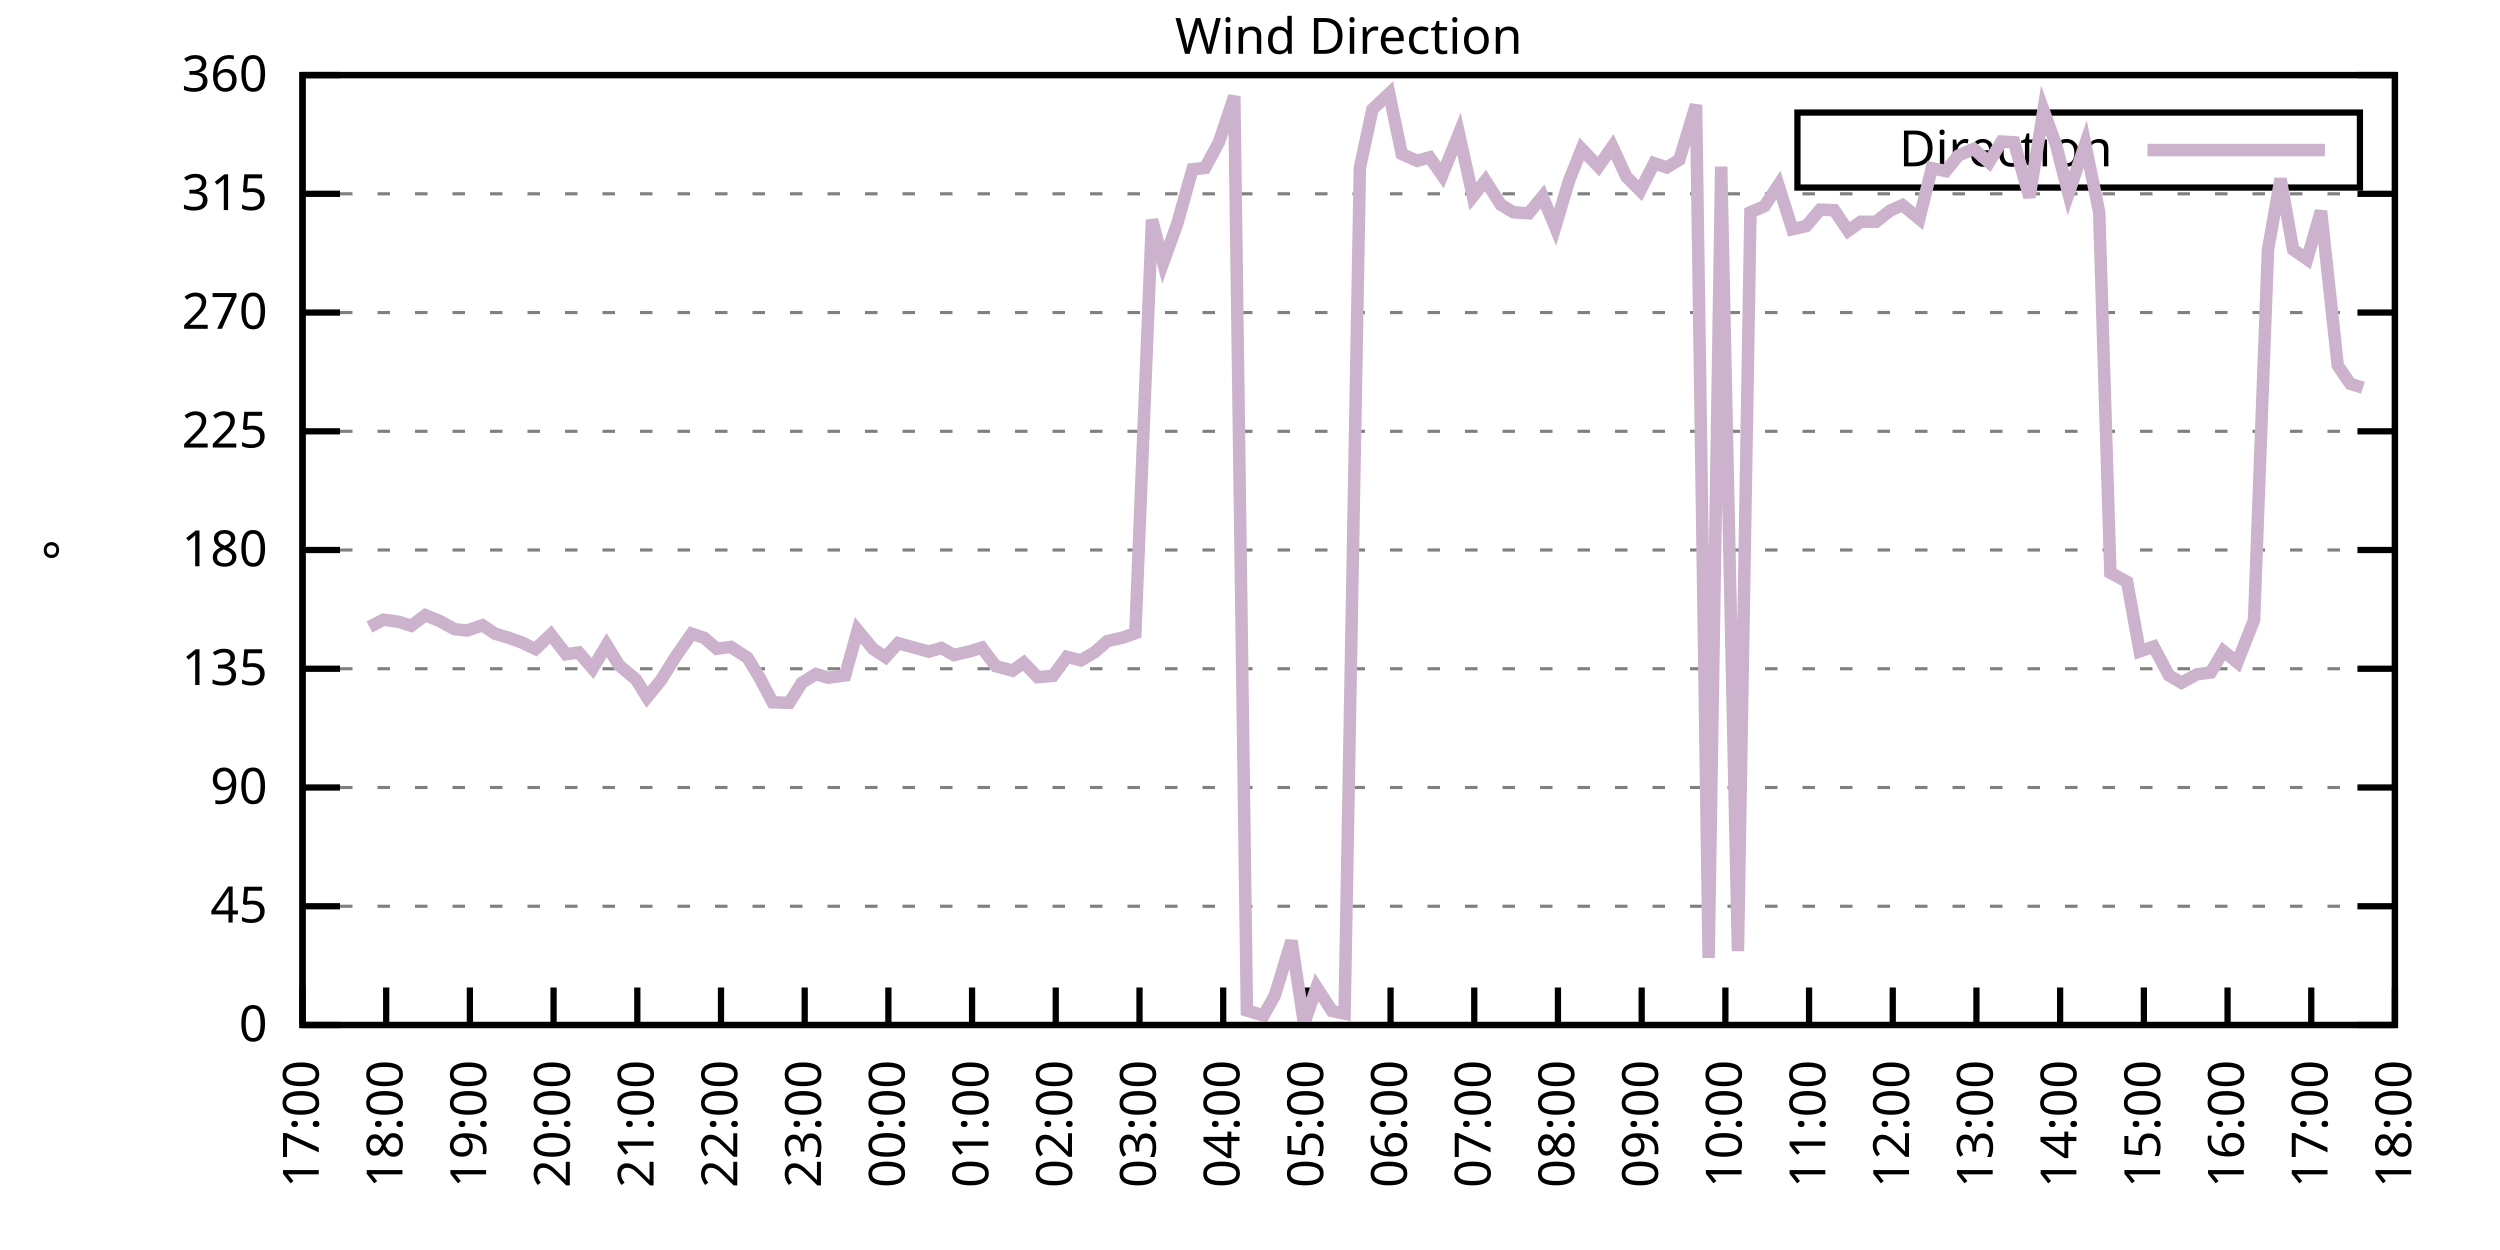
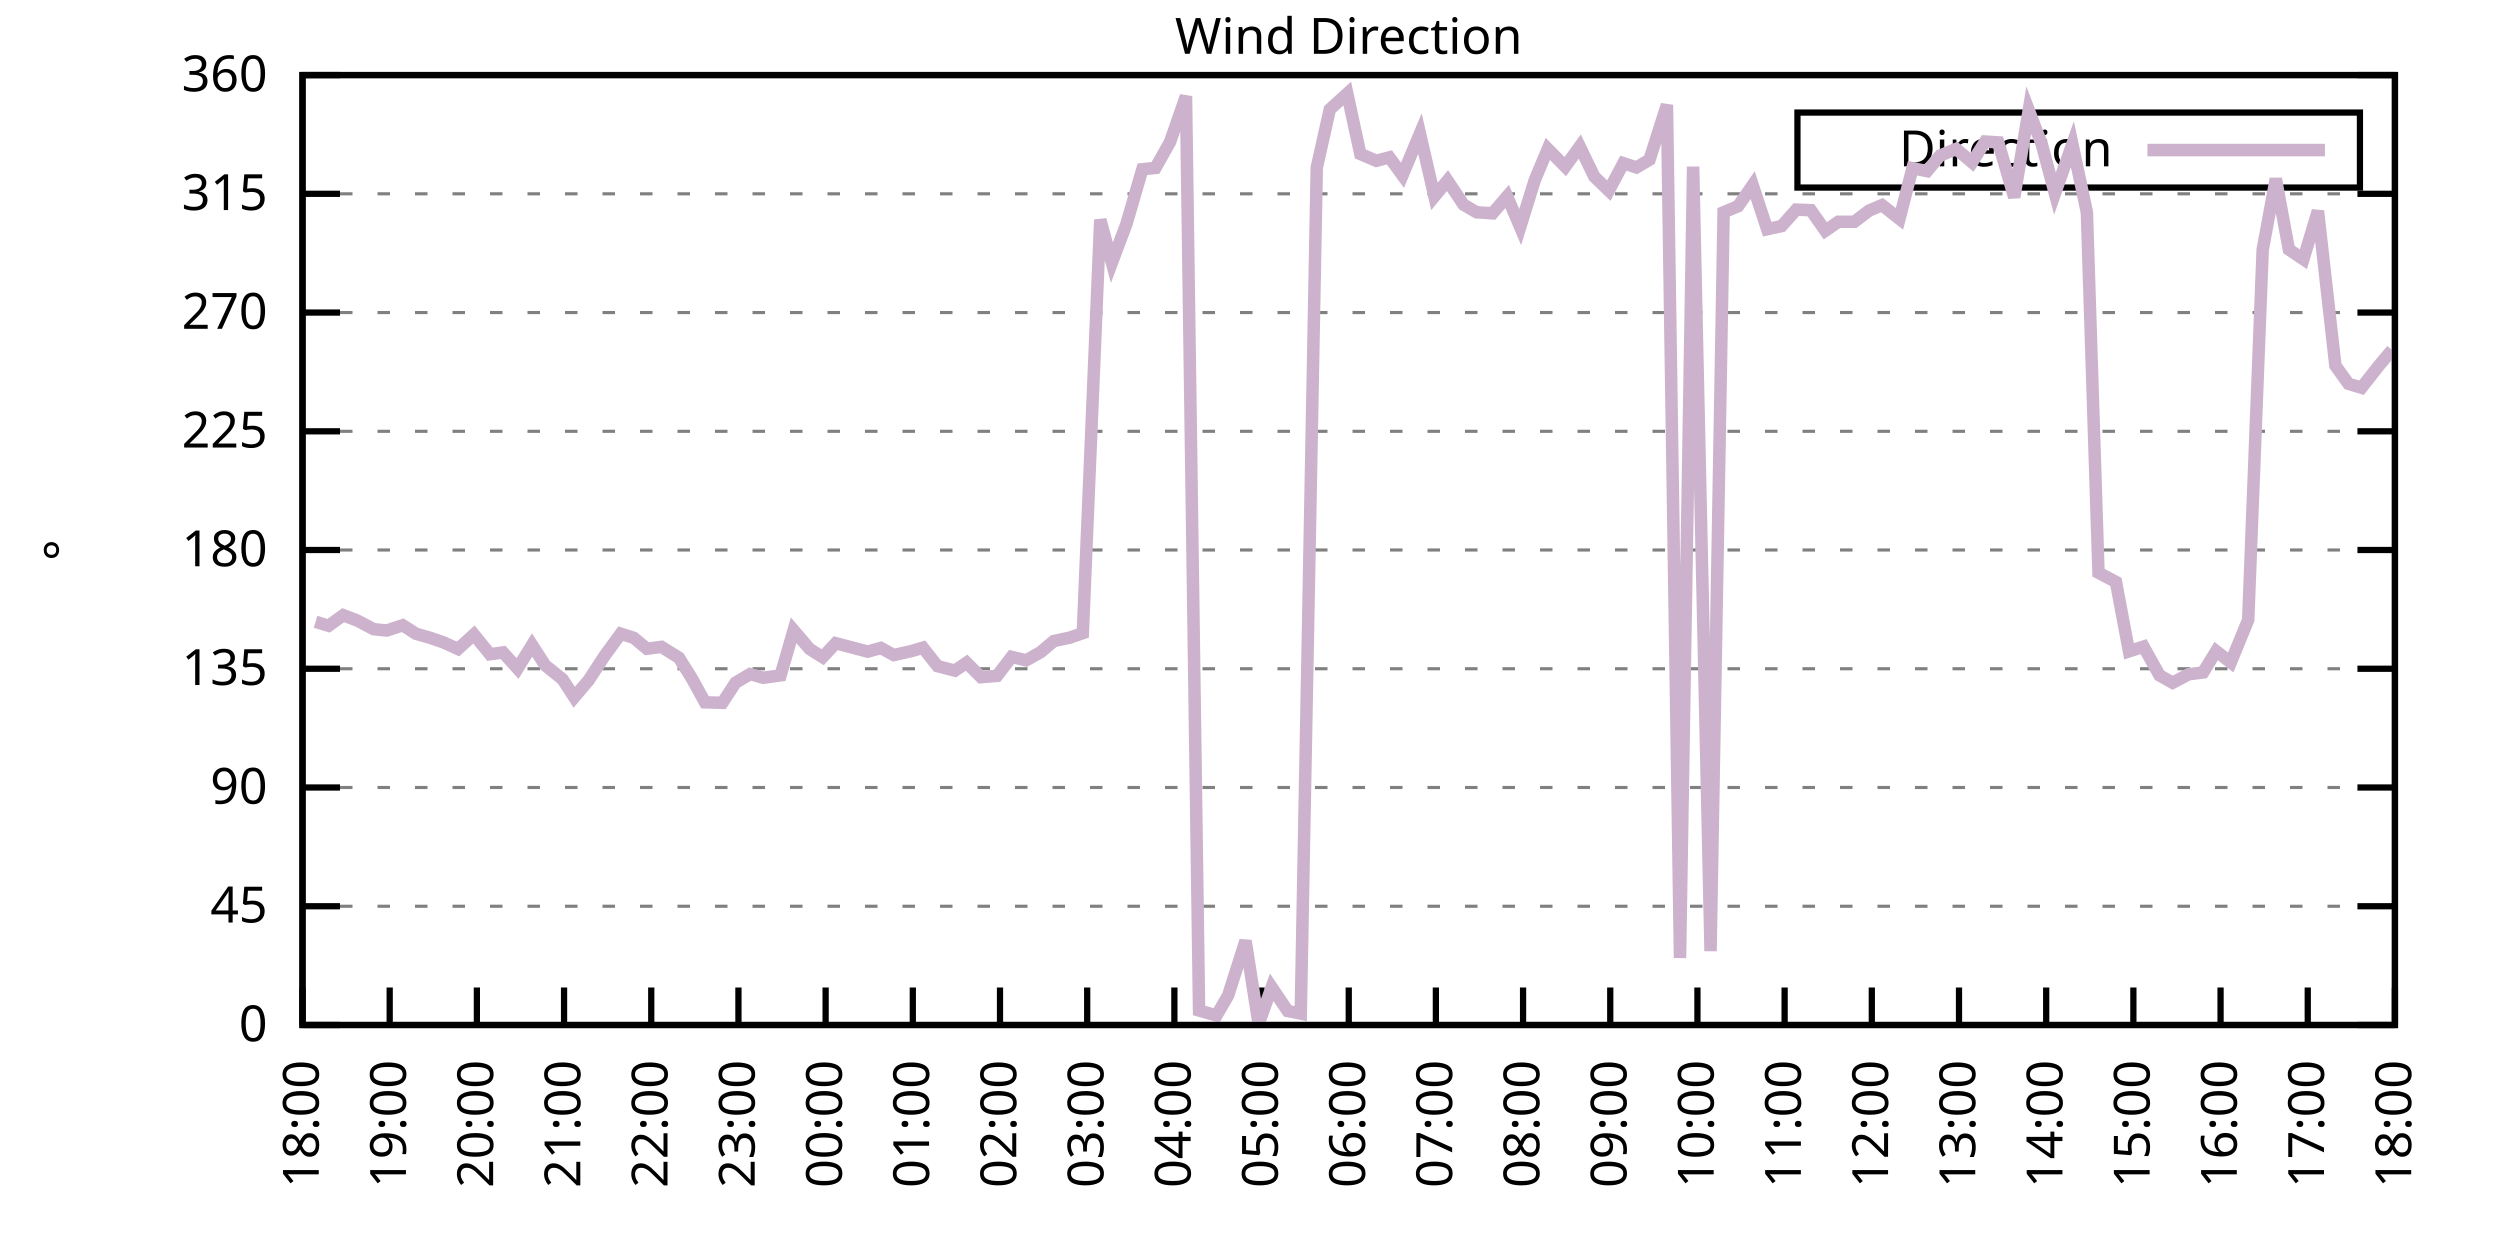
<svg xmlns="http://www.w3.org/2000/svg" xmlns:xlink="http://www.w3.org/1999/xlink" width="400" height="200" viewBox="0 0 400 200">
  <g id="gnuplot_canvas">
    <rect x="0" y="0" width="400" height="200" fill="none" />
    <defs>
      <circle id="gpDot" r="0.5" stroke-width="0.5" stroke="currentColor" />
      <path id="gpPt0" stroke-width="0.333" stroke="currentColor" d="M-1,0 h2 M0,-1 v2" />
      <path id="gpPt1" stroke-width="0.333" stroke="currentColor" d="M-1,-1 L1,1 M1,-1 L-1,1" />
      <path id="gpPt2" stroke-width="0.333" stroke="currentColor" d="M-1,0 L1,0 M0,-1 L0,1 M-1,-1 L1,1 M-1,1 L1,-1" />
      <rect id="gpPt3" stroke-width="0.333" stroke="currentColor" x="-1" y="-1" width="2" height="2" />
      <rect id="gpPt4" stroke-width="0.333" stroke="currentColor" fill="currentColor" x="-1" y="-1" width="2" height="2" />
      <circle id="gpPt5" stroke-width="0.333" stroke="currentColor" cx="0" cy="0" r="1" />
      <use xlink:href="#gpPt5" id="gpPt6" fill="currentColor" stroke="none" />
      <path id="gpPt7" stroke-width="0.333" stroke="currentColor" d="M0,-1.33 L-1.33,0.67 L1.33,0.67 z" />
      <use xlink:href="#gpPt7" id="gpPt8" fill="currentColor" stroke="none" />
      <use xlink:href="#gpPt7" id="gpPt9" stroke="currentColor" transform="rotate(180)" />
      <use xlink:href="#gpPt9" id="gpPt10" fill="currentColor" stroke="none" />
      <use xlink:href="#gpPt3" id="gpPt11" stroke="currentColor" transform="rotate(45)" />
      <use xlink:href="#gpPt11" id="gpPt12" fill="currentColor" stroke="none" />
      <path id="gpPt13" stroke-width="0.333" stroke="currentColor" d="M0,1.330 L1.265,0.411 L0.782,-1.067 L-0.782,-1.076 L-1.265,0.411 z" />
      <use xlink:href="#gpPt13" id="gpPt14" fill="currentColor" stroke="none" />
      <filter id="textbox" filterUnits="objectBoundingBox" x="0" y="0" height="1" width="1">
        <feFlood flood-color="white" flood-opacity="1" result="bgnd" />
        <feComposite in="SourceGraphic" in2="bgnd" operator="atop" />
      </filter>
      <filter id="greybox" filterUnits="objectBoundingBox" x="0" y="0" height="1" width="1">
        <feFlood flood-color="lightgrey" flood-opacity="1" result="grey" />
        <feComposite in="SourceGraphic" in2="grey" operator="atop" />
      </filter>
    </defs>
    <g fill="none" color="white" stroke="currentColor" stroke-width="1.00" stroke-linecap="butt" stroke-linejoin="miter">
</g>
    <g fill="none" color="black" stroke="currentColor" stroke-width="1.00" stroke-linecap="butt" stroke-linejoin="miter">
      <g stroke="none" shape-rendering="crispEdges">
        <polygon fill="rgb(255, 255, 255)" points="48.40,164.00 383.18,164.00 383.18,12.02 48.40,12.02 " />
      </g>
    </g>
    <g fill="none" color="black" stroke="currentColor" stroke-width="1.00" stroke-linecap="butt" stroke-linejoin="miter">
</g>
    <g fill="none" color="black" stroke="black" stroke-width="0.50" stroke-linecap="butt" stroke-linejoin="miter">
</g>
    <g fill="none" color="gray" stroke="currentColor" stroke-width="0.50" stroke-linecap="butt" stroke-linejoin="miter">
      <path stroke="gray" stroke-dasharray="2,4" class="gridline" d="M48.40,164.00 L383.19,164.00  " />
    </g>
    <g fill="none" color="gray" stroke="gray" stroke-width="1.00" stroke-linecap="butt" stroke-linejoin="miter">
</g>
    <g fill="none" color="black" stroke="currentColor" stroke-width="1.00" stroke-linecap="butt" stroke-linejoin="miter">
      <path stroke="black" d="M48.40,164.00 L54.40,164.00 M383.19,164.00 L377.19,164.00  " />
      <g transform="translate(42.80,166.60)" stroke="none" fill="black" font-family="Sans" font-size="8.00" text-anchor="end">
        <text>
          <tspan font-family="Sans"> 0</tspan>
        </text>
      </g>
    </g>
    <g fill="none" color="black" stroke="currentColor" stroke-width="1.00" stroke-linecap="butt" stroke-linejoin="miter">
</g>
    <g fill="none" color="black" stroke="black" stroke-width="0.50" stroke-linecap="butt" stroke-linejoin="miter">
</g>
    <g fill="none" color="gray" stroke="currentColor" stroke-width="0.50" stroke-linecap="butt" stroke-linejoin="miter">
      <path stroke="gray" stroke-dasharray="2,4" class="gridline" d="M48.40,145.00 L383.19,145.00  " />
    </g>
    <g fill="none" color="gray" stroke="gray" stroke-width="1.00" stroke-linecap="butt" stroke-linejoin="miter">
</g>
    <g fill="none" color="black" stroke="currentColor" stroke-width="1.00" stroke-linecap="butt" stroke-linejoin="miter">
      <path stroke="black" d="M48.40,145.00 L54.40,145.00 M383.19,145.00 L377.19,145.00  " />
      <g transform="translate(42.80,147.60)" stroke="none" fill="black" font-family="Sans" font-size="8.00" text-anchor="end">
        <text>
          <tspan font-family="Sans"> 45</tspan>
        </text>
      </g>
    </g>
    <g fill="none" color="black" stroke="currentColor" stroke-width="1.00" stroke-linecap="butt" stroke-linejoin="miter">
</g>
    <g fill="none" color="black" stroke="black" stroke-width="0.50" stroke-linecap="butt" stroke-linejoin="miter">
</g>
    <g fill="none" color="gray" stroke="currentColor" stroke-width="0.50" stroke-linecap="butt" stroke-linejoin="miter">
      <path stroke="gray" stroke-dasharray="2,4" class="gridline" d="M48.40,126.00 L383.19,126.00  " />
    </g>
    <g fill="none" color="gray" stroke="gray" stroke-width="1.00" stroke-linecap="butt" stroke-linejoin="miter">
</g>
    <g fill="none" color="black" stroke="currentColor" stroke-width="1.00" stroke-linecap="butt" stroke-linejoin="miter">
      <path stroke="black" d="M48.40,126.00 L54.40,126.00 M383.19,126.00 L377.19,126.00  " />
      <g transform="translate(42.80,128.60)" stroke="none" fill="black" font-family="Sans" font-size="8.00" text-anchor="end">
        <text>
          <tspan font-family="Sans"> 90</tspan>
        </text>
      </g>
    </g>
    <g fill="none" color="black" stroke="currentColor" stroke-width="1.00" stroke-linecap="butt" stroke-linejoin="miter">
</g>
    <g fill="none" color="black" stroke="black" stroke-width="0.50" stroke-linecap="butt" stroke-linejoin="miter">
</g>
    <g fill="none" color="gray" stroke="currentColor" stroke-width="0.50" stroke-linecap="butt" stroke-linejoin="miter">
      <path stroke="gray" stroke-dasharray="2,4" class="gridline" d="M48.40,107.00 L383.19,107.00  " />
    </g>
    <g fill="none" color="gray" stroke="gray" stroke-width="1.00" stroke-linecap="butt" stroke-linejoin="miter">
</g>
    <g fill="none" color="black" stroke="currentColor" stroke-width="1.00" stroke-linecap="butt" stroke-linejoin="miter">
      <path stroke="black" d="M48.40,107.00 L54.40,107.00 M383.19,107.00 L377.19,107.00  " />
      <g transform="translate(42.80,109.60)" stroke="none" fill="black" font-family="Sans" font-size="8.00" text-anchor="end">
        <text>
          <tspan font-family="Sans"> 135</tspan>
        </text>
      </g>
    </g>
    <g fill="none" color="black" stroke="currentColor" stroke-width="1.00" stroke-linecap="butt" stroke-linejoin="miter">
</g>
    <g fill="none" color="black" stroke="black" stroke-width="0.50" stroke-linecap="butt" stroke-linejoin="miter">
</g>
    <g fill="none" color="gray" stroke="currentColor" stroke-width="0.50" stroke-linecap="butt" stroke-linejoin="miter">
      <path stroke="gray" stroke-dasharray="2,4" class="gridline" d="M48.40,88.00 L383.19,88.00  " />
    </g>
    <g fill="none" color="gray" stroke="gray" stroke-width="1.00" stroke-linecap="butt" stroke-linejoin="miter">
</g>
    <g fill="none" color="black" stroke="currentColor" stroke-width="1.00" stroke-linecap="butt" stroke-linejoin="miter">
      <path stroke="black" d="M48.40,88.00 L54.40,88.00 M383.19,88.00 L377.19,88.00  " />
      <g transform="translate(42.80,90.60)" stroke="none" fill="black" font-family="Sans" font-size="8.00" text-anchor="end">
        <text>
          <tspan font-family="Sans"> 180</tspan>
        </text>
      </g>
    </g>
    <g fill="none" color="black" stroke="currentColor" stroke-width="1.00" stroke-linecap="butt" stroke-linejoin="miter">
</g>
    <g fill="none" color="black" stroke="black" stroke-width="0.50" stroke-linecap="butt" stroke-linejoin="miter">
</g>
    <g fill="none" color="gray" stroke="currentColor" stroke-width="0.50" stroke-linecap="butt" stroke-linejoin="miter">
      <path stroke="gray" stroke-dasharray="2,4" class="gridline" d="M48.40,69.01 L383.19,69.01  " />
    </g>
    <g fill="none" color="gray" stroke="gray" stroke-width="1.00" stroke-linecap="butt" stroke-linejoin="miter">
</g>
    <g fill="none" color="black" stroke="currentColor" stroke-width="1.00" stroke-linecap="butt" stroke-linejoin="miter">
      <path stroke="black" d="M48.40,69.01 L54.40,69.01 M383.19,69.01 L377.19,69.01  " />
      <g transform="translate(42.80,71.61)" stroke="none" fill="black" font-family="Sans" font-size="8.00" text-anchor="end">
        <text>
          <tspan font-family="Sans"> 225</tspan>
        </text>
      </g>
    </g>
    <g fill="none" color="black" stroke="currentColor" stroke-width="1.00" stroke-linecap="butt" stroke-linejoin="miter">
</g>
    <g fill="none" color="black" stroke="black" stroke-width="0.50" stroke-linecap="butt" stroke-linejoin="miter">
</g>
    <g fill="none" color="gray" stroke="currentColor" stroke-width="0.50" stroke-linecap="butt" stroke-linejoin="miter">
      <path stroke="gray" stroke-dasharray="2,4" class="gridline" d="M48.40,50.01 L383.19,50.01  " />
    </g>
    <g fill="none" color="gray" stroke="gray" stroke-width="1.00" stroke-linecap="butt" stroke-linejoin="miter">
</g>
    <g fill="none" color="black" stroke="currentColor" stroke-width="1.00" stroke-linecap="butt" stroke-linejoin="miter">
      <path stroke="black" d="M48.40,50.01 L54.40,50.01 M383.19,50.01 L377.19,50.01  " />
      <g transform="translate(42.80,52.61)" stroke="none" fill="black" font-family="Sans" font-size="8.00" text-anchor="end">
        <text>
          <tspan font-family="Sans"> 270</tspan>
        </text>
      </g>
    </g>
    <g fill="none" color="black" stroke="currentColor" stroke-width="1.00" stroke-linecap="butt" stroke-linejoin="miter">
</g>
    <g fill="none" color="black" stroke="black" stroke-width="0.50" stroke-linecap="butt" stroke-linejoin="miter">
</g>
    <g fill="none" color="gray" stroke="currentColor" stroke-width="0.50" stroke-linecap="butt" stroke-linejoin="miter">
      <path stroke="gray" stroke-dasharray="2,4" class="gridline" d="M48.40,31.01 L383.19,31.01  " />
    </g>
    <g fill="none" color="gray" stroke="gray" stroke-width="1.00" stroke-linecap="butt" stroke-linejoin="miter">
</g>
    <g fill="none" color="black" stroke="currentColor" stroke-width="1.00" stroke-linecap="butt" stroke-linejoin="miter">
      <path stroke="black" d="M48.40,31.01 L54.40,31.01 M383.19,31.01 L377.19,31.01  " />
      <g transform="translate(42.80,33.61)" stroke="none" fill="black" font-family="Sans" font-size="8.00" text-anchor="end">
        <text>
          <tspan font-family="Sans"> 315</tspan>
        </text>
      </g>
    </g>
    <g fill="none" color="black" stroke="currentColor" stroke-width="1.00" stroke-linecap="butt" stroke-linejoin="miter">
</g>
    <g fill="none" color="black" stroke="black" stroke-width="0.50" stroke-linecap="butt" stroke-linejoin="miter">
</g>
    <g fill="none" color="gray" stroke="currentColor" stroke-width="0.50" stroke-linecap="butt" stroke-linejoin="miter">
      <path stroke="gray" stroke-dasharray="2,4" class="gridline" d="M48.40,12.01 L383.19,12.01  " />
    </g>
    <g fill="none" color="gray" stroke="gray" stroke-width="1.00" stroke-linecap="butt" stroke-linejoin="miter">
</g>
    <g fill="none" color="black" stroke="currentColor" stroke-width="1.00" stroke-linecap="butt" stroke-linejoin="miter">
      <path stroke="black" d="M48.40,12.01 L54.40,12.01 M383.19,12.01 L377.19,12.01  " />
      <g transform="translate(42.80,14.61)" stroke="none" fill="black" font-family="Sans" font-size="8.00" text-anchor="end">
        <text>
          <tspan font-family="Sans"> 360</tspan>
        </text>
      </g>
    </g>
    <g fill="none" color="black" stroke="currentColor" stroke-width="1.00" stroke-linecap="butt" stroke-linejoin="miter">
      <path stroke="black" d="M48.40,164.00 L48.40,158.00  " />
      <g transform="translate(51.00,169.60) rotate(270.00)" stroke="none" fill="black" font-family="Sans" font-size="8.00" text-anchor="end">
        <text>
-           <tspan font-family="Sans">17:00</tspan>
-         </text>
-       </g>
-     </g>
-     <g fill="none" color="black" stroke="currentColor" stroke-width="1.00" stroke-linecap="butt" stroke-linejoin="miter">
-       <path stroke="black" d="M61.79,164.00 L61.79,158.00  " />
-       <g transform="translate(64.39,169.60) rotate(270.00)" stroke="none" fill="black" font-family="Sans" font-size="8.00" text-anchor="end">
-         <text>
          <tspan font-family="Sans">18:00</tspan>
        </text>
      </g>
    </g>
    <g fill="none" color="black" stroke="currentColor" stroke-width="1.00" stroke-linecap="butt" stroke-linejoin="miter">
-       <path stroke="black" d="M75.18,164.00 L75.18,158.00  " />
-       <g transform="translate(77.78,169.60) rotate(270.00)" stroke="none" fill="black" font-family="Sans" font-size="8.00" text-anchor="end">
+       <path stroke="black" d="M62.35,164.00 L62.35,158.00  " />
+       <g transform="translate(64.95,169.60) rotate(270.00)" stroke="none" fill="black" font-family="Sans" font-size="8.00" text-anchor="end">
        <text>
          <tspan font-family="Sans">19:00</tspan>
        </text>
      </g>
    </g>
    <g fill="none" color="black" stroke="currentColor" stroke-width="1.00" stroke-linecap="butt" stroke-linejoin="miter">
-       <path stroke="black" d="M88.57,164.00 L88.57,158.00  " />
-       <g transform="translate(91.17,169.60) rotate(270.00)" stroke="none" fill="black" font-family="Sans" font-size="8.00" text-anchor="end">
+       <path stroke="black" d="M76.30,164.00 L76.30,158.00  " />
+       <g transform="translate(78.90,169.60) rotate(270.00)" stroke="none" fill="black" font-family="Sans" font-size="8.00" text-anchor="end">
        <text>
          <tspan font-family="Sans">20:00</tspan>
        </text>
      </g>
    </g>
    <g fill="none" color="black" stroke="currentColor" stroke-width="1.00" stroke-linecap="butt" stroke-linejoin="miter">
-       <path stroke="black" d="M101.97,164.00 L101.97,158.00  " />
-       <g transform="translate(104.57,169.60) rotate(270.00)" stroke="none" fill="black" font-family="Sans" font-size="8.00" text-anchor="end">
+       <path stroke="black" d="M90.25,164.00 L90.25,158.00  " />
+       <g transform="translate(92.85,169.60) rotate(270.00)" stroke="none" fill="black" font-family="Sans" font-size="8.00" text-anchor="end">
        <text>
          <tspan font-family="Sans">21:00</tspan>
        </text>
      </g>
    </g>
    <g fill="none" color="black" stroke="currentColor" stroke-width="1.00" stroke-linecap="butt" stroke-linejoin="miter">
-       <path stroke="black" d="M115.36,164.00 L115.36,158.00  " />
-       <g transform="translate(117.96,169.60) rotate(270.00)" stroke="none" fill="black" font-family="Sans" font-size="8.00" text-anchor="end">
+       <path stroke="black" d="M104.20,164.00 L104.20,158.00  " />
+       <g transform="translate(106.80,169.60) rotate(270.00)" stroke="none" fill="black" font-family="Sans" font-size="8.00" text-anchor="end">
        <text>
          <tspan font-family="Sans">22:00</tspan>
        </text>
      </g>
    </g>
    <g fill="none" color="black" stroke="currentColor" stroke-width="1.00" stroke-linecap="butt" stroke-linejoin="miter">
-       <path stroke="black" d="M128.75,164.00 L128.75,158.00  " />
-       <g transform="translate(131.35,169.60) rotate(270.00)" stroke="none" fill="black" font-family="Sans" font-size="8.00" text-anchor="end">
+       <path stroke="black" d="M118.15,164.00 L118.15,158.00  " />
+       <g transform="translate(120.75,169.60) rotate(270.00)" stroke="none" fill="black" font-family="Sans" font-size="8.00" text-anchor="end">
        <text>
          <tspan font-family="Sans">23:00</tspan>
        </text>
      </g>
    </g>
    <g fill="none" color="black" stroke="currentColor" stroke-width="1.00" stroke-linecap="butt" stroke-linejoin="miter">
-       <path stroke="black" d="M142.14,164.00 L142.14,158.00  " />
-       <g transform="translate(144.74,169.60) rotate(270.00)" stroke="none" fill="black" font-family="Sans" font-size="8.00" text-anchor="end">
+       <path stroke="black" d="M132.10,164.00 L132.10,158.00  " />
+       <g transform="translate(134.70,169.60) rotate(270.00)" stroke="none" fill="black" font-family="Sans" font-size="8.00" text-anchor="end">
        <text>
          <tspan font-family="Sans">00:00</tspan>
        </text>
      </g>
    </g>
    <g fill="none" color="black" stroke="currentColor" stroke-width="1.00" stroke-linecap="butt" stroke-linejoin="miter">
-       <path stroke="black" d="M155.53,164.00 L155.53,158.00  " />
-       <g transform="translate(158.13,169.60) rotate(270.00)" stroke="none" fill="black" font-family="Sans" font-size="8.00" text-anchor="end">
+       <path stroke="black" d="M146.05,164.00 L146.05,158.00  " />
+       <g transform="translate(148.65,169.60) rotate(270.00)" stroke="none" fill="black" font-family="Sans" font-size="8.00" text-anchor="end">
        <text>
          <tspan font-family="Sans">01:00</tspan>
        </text>
      </g>
    </g>
    <g fill="none" color="black" stroke="currentColor" stroke-width="1.00" stroke-linecap="butt" stroke-linejoin="miter">
-       <path stroke="black" d="M168.92,164.00 L168.92,158.00  " />
-       <g transform="translate(171.52,169.60) rotate(270.00)" stroke="none" fill="black" font-family="Sans" font-size="8.00" text-anchor="end">
+       <path stroke="black" d="M160.00,164.00 L160.00,158.00  " />
+       <g transform="translate(162.60,169.60) rotate(270.00)" stroke="none" fill="black" font-family="Sans" font-size="8.00" text-anchor="end">
        <text>
          <tspan font-family="Sans">02:00</tspan>
        </text>
      </g>
    </g>
    <g fill="none" color="black" stroke="currentColor" stroke-width="1.00" stroke-linecap="butt" stroke-linejoin="miter">
-       <path stroke="black" d="M182.32,164.00 L182.32,158.00  " />
-       <g transform="translate(184.92,169.60) rotate(270.00)" stroke="none" fill="black" font-family="Sans" font-size="8.00" text-anchor="end">
+       <path stroke="black" d="M173.95,164.00 L173.95,158.00  " />
+       <g transform="translate(176.55,169.60) rotate(270.00)" stroke="none" fill="black" font-family="Sans" font-size="8.00" text-anchor="end">
        <text>
          <tspan font-family="Sans">03:00</tspan>
        </text>
      </g>
    </g>
    <g fill="none" color="black" stroke="currentColor" stroke-width="1.00" stroke-linecap="butt" stroke-linejoin="miter">
-       <path stroke="black" d="M195.71,164.00 L195.71,158.00  " />
-       <g transform="translate(198.31,169.60) rotate(270.00)" stroke="none" fill="black" font-family="Sans" font-size="8.00" text-anchor="end">
+       <path stroke="black" d="M187.90,164.00 L187.90,158.00  " />
+       <g transform="translate(190.50,169.60) rotate(270.00)" stroke="none" fill="black" font-family="Sans" font-size="8.00" text-anchor="end">
        <text>
          <tspan font-family="Sans">04:00</tspan>
        </text>
      </g>
    </g>
    <g fill="none" color="black" stroke="currentColor" stroke-width="1.00" stroke-linecap="butt" stroke-linejoin="miter">
-       <path stroke="black" d="M209.10,164.00 L209.10,158.00  " />
-       <g transform="translate(211.70,169.60) rotate(270.00)" stroke="none" fill="black" font-family="Sans" font-size="8.00" text-anchor="end">
+       <path stroke="black" d="M201.85,164.00 L201.85,158.00  " />
+       <g transform="translate(204.45,169.60) rotate(270.00)" stroke="none" fill="black" font-family="Sans" font-size="8.00" text-anchor="end">
        <text>
          <tspan font-family="Sans">05:00</tspan>
        </text>
      </g>
    </g>
    <g fill="none" color="black" stroke="currentColor" stroke-width="1.00" stroke-linecap="butt" stroke-linejoin="miter">
-       <path stroke="black" d="M222.49,164.00 L222.49,158.00  " />
-       <g transform="translate(225.09,169.60) rotate(270.00)" stroke="none" fill="black" font-family="Sans" font-size="8.00" text-anchor="end">
+       <path stroke="black" d="M215.80,164.00 L215.80,158.00  " />
+       <g transform="translate(218.40,169.60) rotate(270.00)" stroke="none" fill="black" font-family="Sans" font-size="8.00" text-anchor="end">
        <text>
          <tspan font-family="Sans">06:00</tspan>
        </text>
      </g>
    </g>
    <g fill="none" color="black" stroke="currentColor" stroke-width="1.00" stroke-linecap="butt" stroke-linejoin="miter">
-       <path stroke="black" d="M235.88,164.00 L235.88,158.00  " />
-       <g transform="translate(238.48,169.60) rotate(270.00)" stroke="none" fill="black" font-family="Sans" font-size="8.00" text-anchor="end">
+       <path stroke="black" d="M229.74,164.00 L229.74,158.00  " />
+       <g transform="translate(232.34,169.60) rotate(270.00)" stroke="none" fill="black" font-family="Sans" font-size="8.00" text-anchor="end">
        <text>
          <tspan font-family="Sans">07:00</tspan>
        </text>
      </g>
    </g>
    <g fill="none" color="black" stroke="currentColor" stroke-width="1.00" stroke-linecap="butt" stroke-linejoin="miter">
-       <path stroke="black" d="M249.27,164.00 L249.27,158.00  " />
-       <g transform="translate(251.87,169.60) rotate(270.00)" stroke="none" fill="black" font-family="Sans" font-size="8.00" text-anchor="end">
+       <path stroke="black" d="M243.69,164.00 L243.69,158.00  " />
+       <g transform="translate(246.29,169.60) rotate(270.00)" stroke="none" fill="black" font-family="Sans" font-size="8.00" text-anchor="end">
        <text>
          <tspan font-family="Sans">08:00</tspan>
        </text>
      </g>
    </g>
    <g fill="none" color="black" stroke="currentColor" stroke-width="1.00" stroke-linecap="butt" stroke-linejoin="miter">
-       <path stroke="black" d="M262.67,164.00 L262.67,158.00  " />
-       <g transform="translate(265.27,169.60) rotate(270.00)" stroke="none" fill="black" font-family="Sans" font-size="8.00" text-anchor="end">
+       <path stroke="black" d="M257.64,164.00 L257.64,158.00  " />
+       <g transform="translate(260.24,169.60) rotate(270.00)" stroke="none" fill="black" font-family="Sans" font-size="8.00" text-anchor="end">
        <text>
          <tspan font-family="Sans">09:00</tspan>
        </text>
      </g>
    </g>
    <g fill="none" color="black" stroke="currentColor" stroke-width="1.00" stroke-linecap="butt" stroke-linejoin="miter">
-       <path stroke="black" d="M276.06,164.00 L276.06,158.00  " />
-       <g transform="translate(278.66,169.60) rotate(270.00)" stroke="none" fill="black" font-family="Sans" font-size="8.00" text-anchor="end">
+       <path stroke="black" d="M271.59,164.00 L271.59,158.00  " />
+       <g transform="translate(274.19,169.60) rotate(270.00)" stroke="none" fill="black" font-family="Sans" font-size="8.00" text-anchor="end">
        <text>
          <tspan font-family="Sans">10:00</tspan>
        </text>
      </g>
    </g>
    <g fill="none" color="black" stroke="currentColor" stroke-width="1.00" stroke-linecap="butt" stroke-linejoin="miter">
-       <path stroke="black" d="M289.45,164.00 L289.45,158.00  " />
-       <g transform="translate(292.05,169.60) rotate(270.00)" stroke="none" fill="black" font-family="Sans" font-size="8.00" text-anchor="end">
+       <path stroke="black" d="M285.54,164.00 L285.54,158.00  " />
+       <g transform="translate(288.14,169.60) rotate(270.00)" stroke="none" fill="black" font-family="Sans" font-size="8.00" text-anchor="end">
        <text>
          <tspan font-family="Sans">11:00</tspan>
        </text>
      </g>
    </g>
    <g fill="none" color="black" stroke="currentColor" stroke-width="1.00" stroke-linecap="butt" stroke-linejoin="miter">
-       <path stroke="black" d="M302.84,164.00 L302.84,158.00  " />
-       <g transform="translate(305.44,169.60) rotate(270.00)" stroke="none" fill="black" font-family="Sans" font-size="8.00" text-anchor="end">
+       <path stroke="black" d="M299.49,164.00 L299.49,158.00  " />
+       <g transform="translate(302.09,169.60) rotate(270.00)" stroke="none" fill="black" font-family="Sans" font-size="8.00" text-anchor="end">
        <text>
          <tspan font-family="Sans">12:00</tspan>
        </text>
      </g>
    </g>
    <g fill="none" color="black" stroke="currentColor" stroke-width="1.00" stroke-linecap="butt" stroke-linejoin="miter">
-       <path stroke="black" d="M316.23,164.00 L316.23,158.00  " />
-       <g transform="translate(318.83,169.60) rotate(270.00)" stroke="none" fill="black" font-family="Sans" font-size="8.00" text-anchor="end">
+       <path stroke="black" d="M313.44,164.00 L313.44,158.00  " />
+       <g transform="translate(316.04,169.60) rotate(270.00)" stroke="none" fill="black" font-family="Sans" font-size="8.00" text-anchor="end">
        <text>
          <tspan font-family="Sans">13:00</tspan>
        </text>
      </g>
    </g>
    <g fill="none" color="black" stroke="currentColor" stroke-width="1.00" stroke-linecap="butt" stroke-linejoin="miter">
-       <path stroke="black" d="M329.62,164.00 L329.62,158.00  " />
-       <g transform="translate(332.22,169.60) rotate(270.00)" stroke="none" fill="black" font-family="Sans" font-size="8.00" text-anchor="end">
+       <path stroke="black" d="M327.39,164.00 L327.39,158.00  " />
+       <g transform="translate(329.99,169.60) rotate(270.00)" stroke="none" fill="black" font-family="Sans" font-size="8.00" text-anchor="end">
        <text>
          <tspan font-family="Sans">14:00</tspan>
        </text>
      </g>
    </g>
    <g fill="none" color="black" stroke="currentColor" stroke-width="1.00" stroke-linecap="butt" stroke-linejoin="miter">
-       <path stroke="black" d="M343.02,164.00 L343.02,158.00  " />
-       <g transform="translate(345.62,169.60) rotate(270.00)" stroke="none" fill="black" font-family="Sans" font-size="8.00" text-anchor="end">
+       <path stroke="black" d="M341.34,164.00 L341.34,158.00  " />
+       <g transform="translate(343.94,169.60) rotate(270.00)" stroke="none" fill="black" font-family="Sans" font-size="8.00" text-anchor="end">
        <text>
          <tspan font-family="Sans">15:00</tspan>
        </text>
      </g>
    </g>
    <g fill="none" color="black" stroke="currentColor" stroke-width="1.00" stroke-linecap="butt" stroke-linejoin="miter">
-       <path stroke="black" d="M356.41,164.00 L356.41,158.00  " />
-       <g transform="translate(359.01,169.60) rotate(270.00)" stroke="none" fill="black" font-family="Sans" font-size="8.00" text-anchor="end">
+       <path stroke="black" d="M355.29,164.00 L355.29,158.00  " />
+       <g transform="translate(357.89,169.60) rotate(270.00)" stroke="none" fill="black" font-family="Sans" font-size="8.00" text-anchor="end">
        <text>
          <tspan font-family="Sans">16:00</tspan>
        </text>
      </g>
    </g>
    <g fill="none" color="black" stroke="currentColor" stroke-width="1.00" stroke-linecap="butt" stroke-linejoin="miter">
-       <path stroke="black" d="M369.80,164.00 L369.80,158.00  " />
-       <g transform="translate(372.40,169.60) rotate(270.00)" stroke="none" fill="black" font-family="Sans" font-size="8.00" text-anchor="end">
+       <path stroke="black" d="M369.24,164.00 L369.24,158.00  " />
+       <g transform="translate(371.84,169.60) rotate(270.00)" stroke="none" fill="black" font-family="Sans" font-size="8.00" text-anchor="end">
        <text>
          <tspan font-family="Sans">17:00</tspan>
        </text>
      </g>
    </g>
    <g fill="none" color="black" stroke="currentColor" stroke-width="1.00" stroke-linecap="butt" stroke-linejoin="miter">
      <path stroke="black" d="M383.19,164.00 L383.19,158.00  " />
      <g transform="translate(385.79,169.60) rotate(270.00)" stroke="none" fill="black" font-family="Sans" font-size="8.00" text-anchor="end">
        <text>
          <tspan font-family="Sans">18:00</tspan>
        </text>
      </g>
    </g>
    <g fill="none" color="black" stroke="currentColor" stroke-width="1.00" stroke-linecap="butt" stroke-linejoin="miter">
</g>
    <g fill="none" color="black" stroke="currentColor" stroke-width="1.00" stroke-linecap="butt" stroke-linejoin="miter">
      <path stroke="black" d="M48.40,12.01 L48.40,164.00 L383.19,164.00 L383.19,12.01 L48.40,12.01 Z  " />
    </g>
    <g fill="none" color="black" stroke="currentColor" stroke-width="1.00" stroke-linecap="butt" stroke-linejoin="miter">
</g>
    <g fill="none" color="black" stroke="currentColor" stroke-width="1.00" stroke-linecap="butt" stroke-linejoin="miter">
      <path stroke="black" d="M287.59,30.01 L287.59,18.01 L377.59,18.01 L377.59,30.01 L287.59,30.01 Z  " />
    </g>
    <g id="Wind_direction_plot_1">
      <g fill="none" color="white" stroke="black" stroke-width="2.00" stroke-linecap="butt" stroke-linejoin="miter">
</g>
      <g fill="none" color="black" stroke="currentColor" stroke-width="2.00" stroke-linecap="butt" stroke-linejoin="miter">
        <g transform="translate(337.99,26.61)" stroke="none" fill="black" font-family="Sans" font-size="8.00" text-anchor="end">
          <text>
            <tspan font-family="Sans">Direction</tspan>
          </text>
        </g>
      </g>
      <g fill="none" color="black" stroke="currentColor" stroke-width="2.00" stroke-linecap="butt" stroke-linejoin="miter">
-         <path stroke="rgb(204, 178, 204)" d="M343.59,24.01 L371.99,24.01 M59.11,100.33 L61.35,99.15 L63.80,99.49 L65.81,100.12 L68.04,98.43 L70.27,99.32   L72.73,100.67 L74.74,100.88 L77.19,100.04 L79.20,101.39 L81.43,102.06 L83.44,102.78 L85.67,103.84 L88.13,101.52   L90.58,104.68 L92.59,104.39 L94.82,106.96 L97.06,103.20 L99.06,106.45 L101.74,108.69 L103.53,111.56 L105.76,108.82   L108.22,104.89 L110.67,101.39 L112.68,102.06 L114.69,103.80 L116.92,103.50 L119.60,105.23 L121.61,108.57 L123.62,112.37   L126.29,112.45 L128.30,109.24 L130.54,107.85 L132.54,108.44 L135.22,108.06 L137.23,100.84 L139.69,103.84 L141.69,105.15   L143.70,102.91 L148.61,104.26 L150.62,103.67 L152.63,104.81 L155.31,104.18 L157.10,103.63 L159.33,106.58 L162.01,107.30   L163.79,106.03 L166.02,108.35 L168.48,108.14 L170.71,105.10 L172.94,105.65 L175.17,104.34 L177.18,102.57 L179.64,102.02   L181.65,101.30 L184.32,35.15 L186.11,42.03 L188.34,35.86 L190.80,27.08 L192.81,26.87 L195.04,22.73 L197.49,15.39   L199.50,161.68 L202.18,162.48 L203.97,159.27 L206.64,150.53 L208.65,163.83 L210.66,157.96 L213.12,161.76 L215.13,162.18   L217.58,26.83 L219.59,17.50 L222.27,14.97 L224.28,24.63 L226.73,25.73 L228.74,25.18 L230.75,28.05 L233.43,21.38   L235.66,31.43 L237.67,28.90 L240.12,32.74 L242.13,33.96 L244.59,34.13 L246.82,31.43 L248.83,36.33 L251.06,28.86   L253.07,23.83 L255.75,26.66 L257.98,23.45 L260.21,28.26 L262.44,30.50 L264.67,26.11 L266.68,26.79 L268.69,25.56   L271.37,16.78 L273.38,153.28 L275.39,26.66 L278.07,152.18 L280.07,33.96 L282.31,32.99 L284.54,29.62 L286.77,36.67   L289.00,36.16 L291.23,33.54 L293.47,33.63 L295.70,36.92 L297.71,35.48 L300.16,35.48 L302.39,33.71 L304.40,32.82   L307.08,35.02 L309.09,26.91 L311.32,27.38 L313.33,24.89 L315.79,23.83 L318.24,25.98 L320.25,22.65 L322.26,22.78   L324.71,31.56 L326.95,17.63 L328.95,23.11 L330.96,30.97 L333.64,23.07 L335.87,33.96 L337.66,91.64 L340.34,93.11   L342.35,104.22 L344.58,103.46 L347.03,108.06 L349.04,109.24 L351.50,107.89 L353.73,107.59 L355.74,104.18 L357.97,105.99   L360.65,99.19 L362.88,39.96 L364.89,28.60 L366.90,39.92 L369.13,41.48 L371.36,33.75 L374.04,58.49 L376.05,61.41   L378.06,62.04  " />
+         <path stroke="rgb(204, 178, 204)" d="M343.59,24.01 L371.99,24.01 M50.49,99.49 L52.58,100.12 L54.91,98.43 L57.23,99.32 L59.79,100.67 L61.88,100.88   L64.44,100.04 L66.53,101.39 L68.86,102.06 L70.95,102.78 L73.28,103.84 L75.83,101.52 L78.39,104.68 L80.48,104.39   L82.81,106.96 L85.13,103.20 L87.23,106.45 L90.02,108.69 L91.88,111.56 L94.20,108.82 L96.76,104.89 L99.32,101.39   L101.41,102.06 L103.50,103.80 L105.83,103.50 L108.62,105.23 L110.71,108.57 L112.80,112.37 L115.59,112.45 L117.68,109.24   L120.01,107.85 L122.10,108.44 L124.89,108.06 L126.98,100.84 L129.54,103.84 L131.63,105.15 L133.72,102.91 L138.84,104.26   L140.93,103.67 L143.02,104.81 L145.81,104.18 L147.67,103.63 L150.00,106.58 L152.79,107.30 L154.65,106.03 L156.97,108.35   L159.53,108.14 L161.86,105.10 L164.18,105.65 L166.51,104.34 L168.60,102.57 L171.16,102.02 L173.25,101.30 L176.04,35.15   L177.90,42.03 L180.22,35.86 L182.78,27.08 L184.87,26.87 L187.20,22.73 L189.76,15.39 L191.85,161.68 L194.64,162.48   L196.50,159.27 L199.29,150.53 L201.38,163.83 L203.47,157.96 L206.03,161.76 L208.12,162.18 L210.68,26.83 L212.77,17.50   L215.56,14.97 L217.65,24.63 L220.21,25.73 L222.30,25.18 L224.40,28.05 L227.19,21.38 L229.51,31.43 L231.60,28.90   L234.16,32.74 L236.25,33.96 L238.81,34.13 L241.14,31.43 L243.23,36.33 L245.55,28.86 L247.65,23.83 L250.44,26.66   L252.76,23.45 L255.09,28.26 L257.41,30.50 L259.74,26.11 L261.83,26.79 L263.92,25.56 L266.71,16.78 L268.80,153.28   L270.90,26.66 L273.69,152.18 L275.78,33.96 L278.10,32.99 L280.43,29.62 L282.75,36.67 L285.08,36.16 L287.40,33.54   L289.73,33.63 L292.05,36.92 L294.15,35.48 L296.70,35.48 L299.03,33.71 L301.12,32.82 L303.91,35.02 L306.00,26.91   L308.33,27.38 L310.42,24.89 L312.98,23.83 L315.53,25.98 L317.63,22.65 L319.72,22.78 L322.28,31.56 L324.60,17.63   L326.69,23.11 L328.79,30.97 L331.58,23.07 L333.90,33.96 L335.76,91.64 L338.55,93.11 L340.64,104.22 L342.97,103.46   L345.53,108.06 L347.62,109.24 L350.18,107.89 L352.50,107.59 L354.59,104.18 L356.92,105.99 L359.71,99.19 L362.03,39.96   L364.13,28.60 L366.22,39.92 L368.54,41.48 L370.87,33.75 L373.66,58.49 L375.75,61.41 L377.84,62.04 L380.63,58.49   L382.73,56.00  " />
      </g>
    </g>
    <g fill="none" color="black" stroke="currentColor" stroke-width="2.00" stroke-linecap="butt" stroke-linejoin="miter">
</g>
    <g fill="none" color="black" stroke="black" stroke-width="1.00" stroke-linecap="butt" stroke-linejoin="miter">
</g>
    <g fill="none" color="black" stroke="currentColor" stroke-width="1.00" stroke-linecap="butt" stroke-linejoin="miter">
      <path stroke="black" d="M48.40,12.01 L48.40,164.00 L383.19,164.00 L383.19,12.01 L48.40,12.01 Z  " />
      <g transform="translate(12.80,88.01) rotate(270.00)" stroke="none" fill="black" font-family="Sans" font-size="8.00" text-anchor="middle">
        <text>
          <tspan font-family="Sans">°</tspan>
        </text>
      </g>
    </g>
    <g fill="none" color="black" stroke="currentColor" stroke-width="1.00" stroke-linecap="butt" stroke-linejoin="miter">
</g>
    <g fill="none" color="black" stroke="currentColor" stroke-width="1.00" stroke-linecap="butt" stroke-linejoin="miter">
      <g transform="translate(215.79,8.61)" stroke="none" fill="black" font-family="Sans" font-size="8.00" text-anchor="middle">
        <text>
          <tspan font-family="Sans">Wind Direction</tspan>
        </text>
      </g>
    </g>
    <g fill="none" color="black" stroke="currentColor" stroke-width="1.00" stroke-linecap="butt" stroke-linejoin="miter">
</g>
  </g>
</svg>
